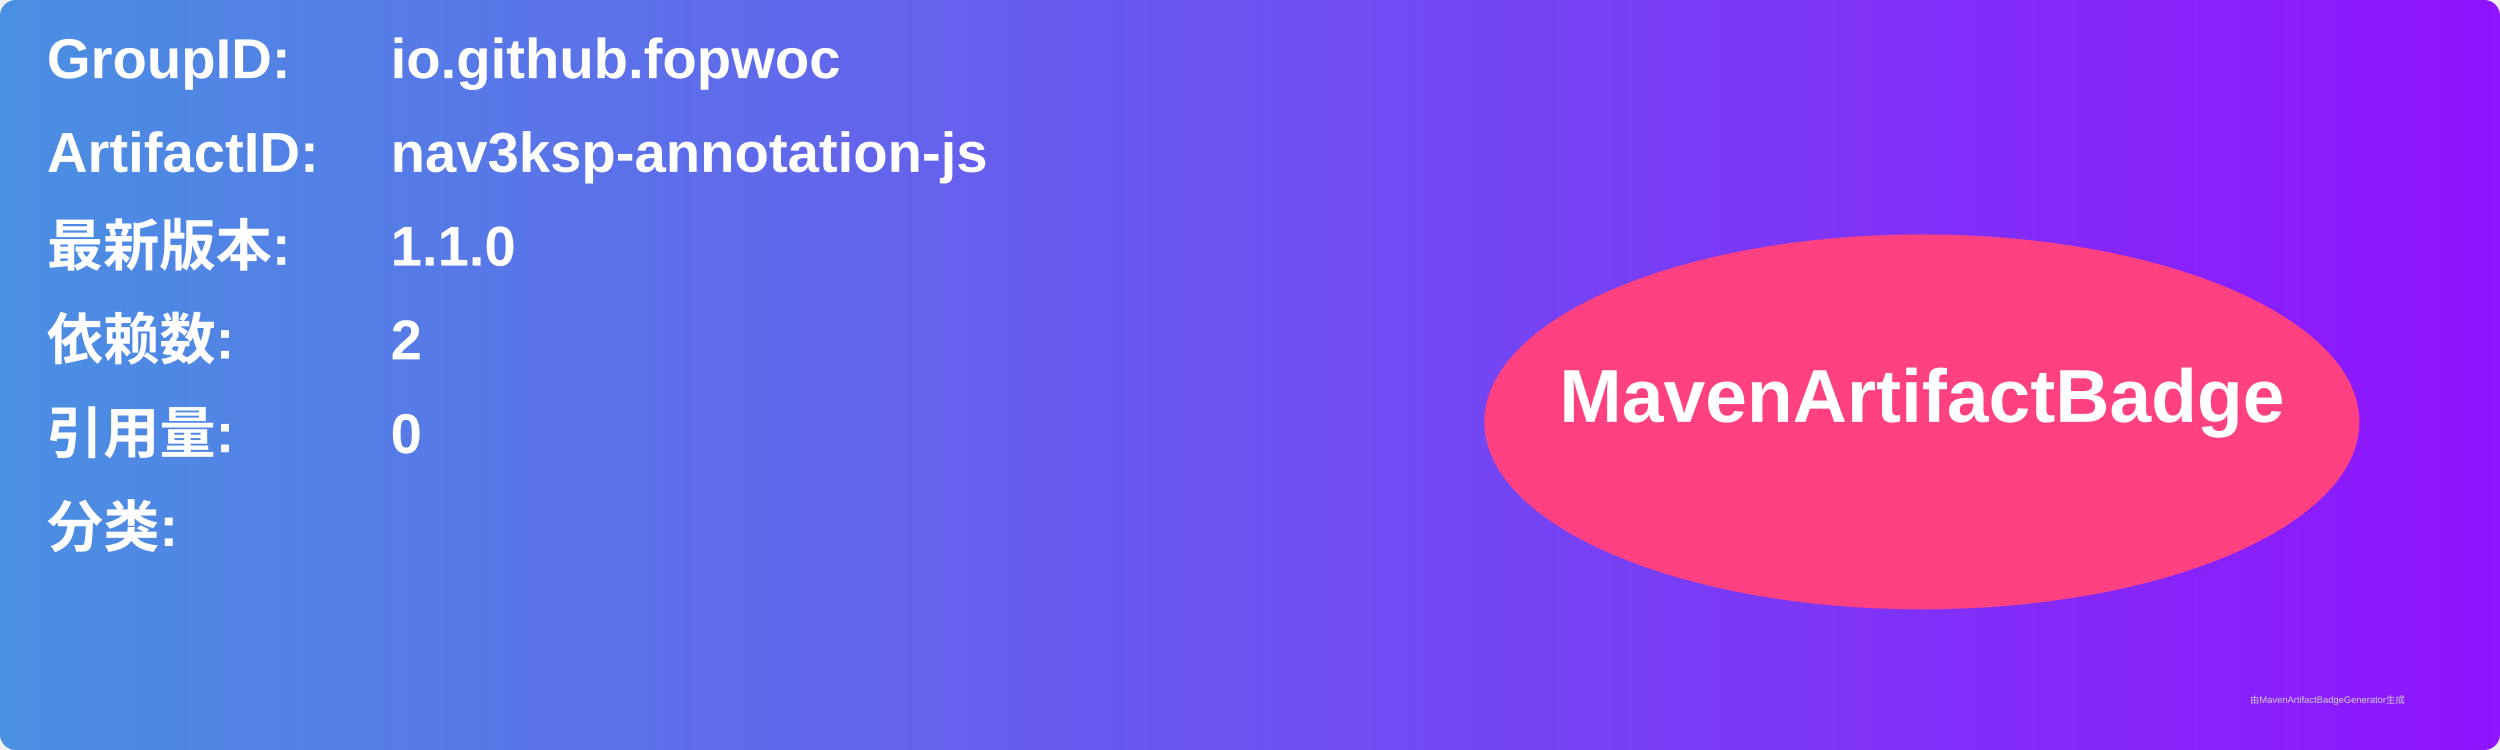
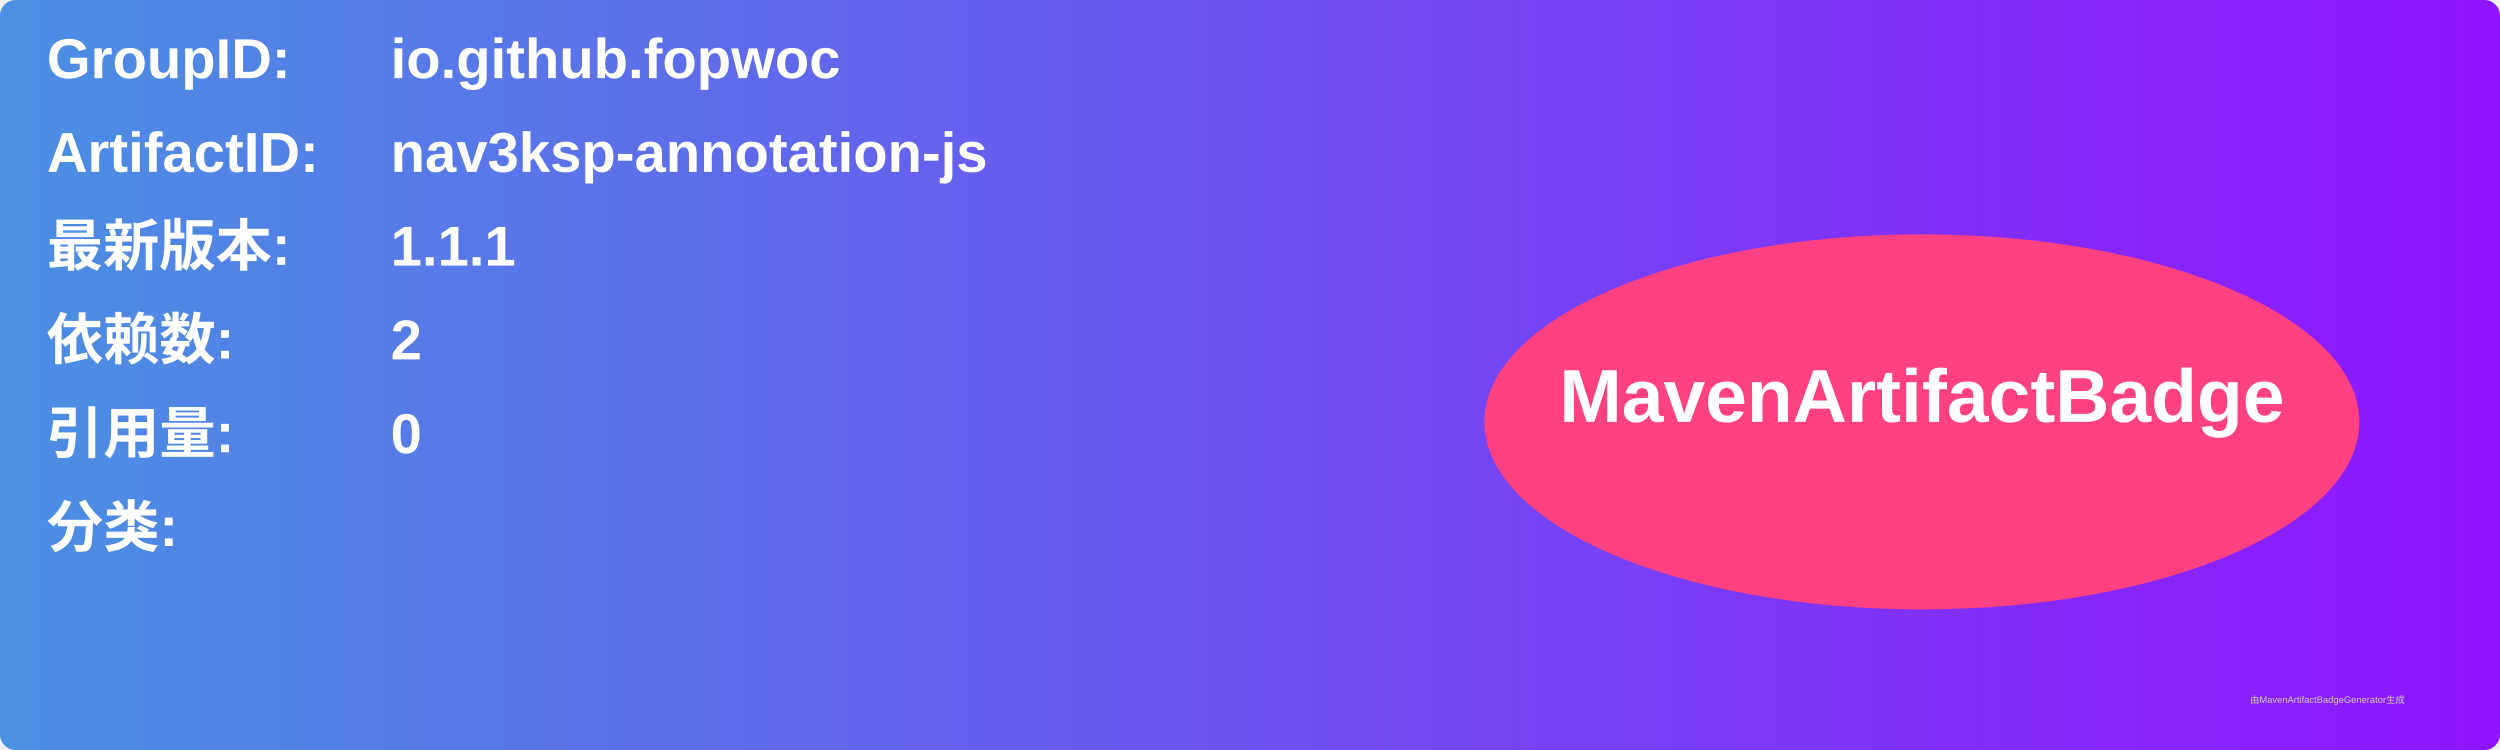
<svg xmlns="http://www.w3.org/2000/svg" width="800" height="240" viewBox="0 0 800 240">
  <linearGradient id="grad" x1="0%" y1="0%" x2="100%" y2="0%">
    <stop offset="0%" stop-color="#4a90e2" />
    <stop offset="100%" stop-color="#9013fe" />
  </linearGradient>
  <rect width="100%" height="100%" rx="5" ry="5" fill="url(#grad)" />
  <g transform="translate(15, 15)">
    <text x="0" y="10" font-family="Arial" font-size="18" fill="white" font-weight="bold" width="260">GroupID:</text>
    <text x="110" y="10" font-family="Arial" font-size="18" fill="white" font-weight="bold" width="460">io.github.fopwoc</text>
    <text x="0" y="40" font-family="Arial" font-size="18" fill="white" font-weight="bold" width="260">ArtifactID:</text>
    <text x="110" y="40" font-family="Arial" font-size="18" fill="white" font-weight="bold" width="460">nav3ksp-annotation-js</text>
    <text x="0" y="70" font-family="Arial" font-size="18" fill="white" font-weight="bold">最新版本:</text>
    <text x="110" y="70" font-family="Arial" font-size="18" fill="white" font-weight="bold">
-       <tspan font-weight="bold">1.1.0</tspan>
+       <tspan font-weight="bold">1.1.1</tspan>
    </text>
    <text x="0" y="100" font-family="Arial" font-size="18" fill="white" font-weight="bold">依赖数: </text>
    <text x="110" y="100" font-family="Arial" font-size="18" fill="white">
      <tspan font-weight="bold">2</tspan>
    </text>
    <text x="0" y="130" font-family="Arial" font-size="18" fill="white" font-weight="bold">引用量: </text>
    <text x="110" y="130" font-family="Arial" font-size="18" fill="white">
      <tspan font-weight="bold">0</tspan>
    </text>
    <text x="0" y="160" font-family="Arial" font-size="18" fill="white" font-weight="bold">分类:</text>
    <text x="10" y="190" font-family="Arial" font-size="10" fill="white">
      <tspan font-weight="bold" />
    </text>
    <ellipse cx="600" cy="120" rx="140" ry="60" fill="#ff4081" />
    <text x="600" y="120" text-anchor="middle" font-family="Arial" font-size="24" fill="white" font-weight="bold">MavenArtifactBadge</text>
  </g>
  <text x="720" y="225" font-family="Arial" font-size="3" fill="#d0d0d0">由MavenArtifactBadgeGenerator生成</text>
</svg>
